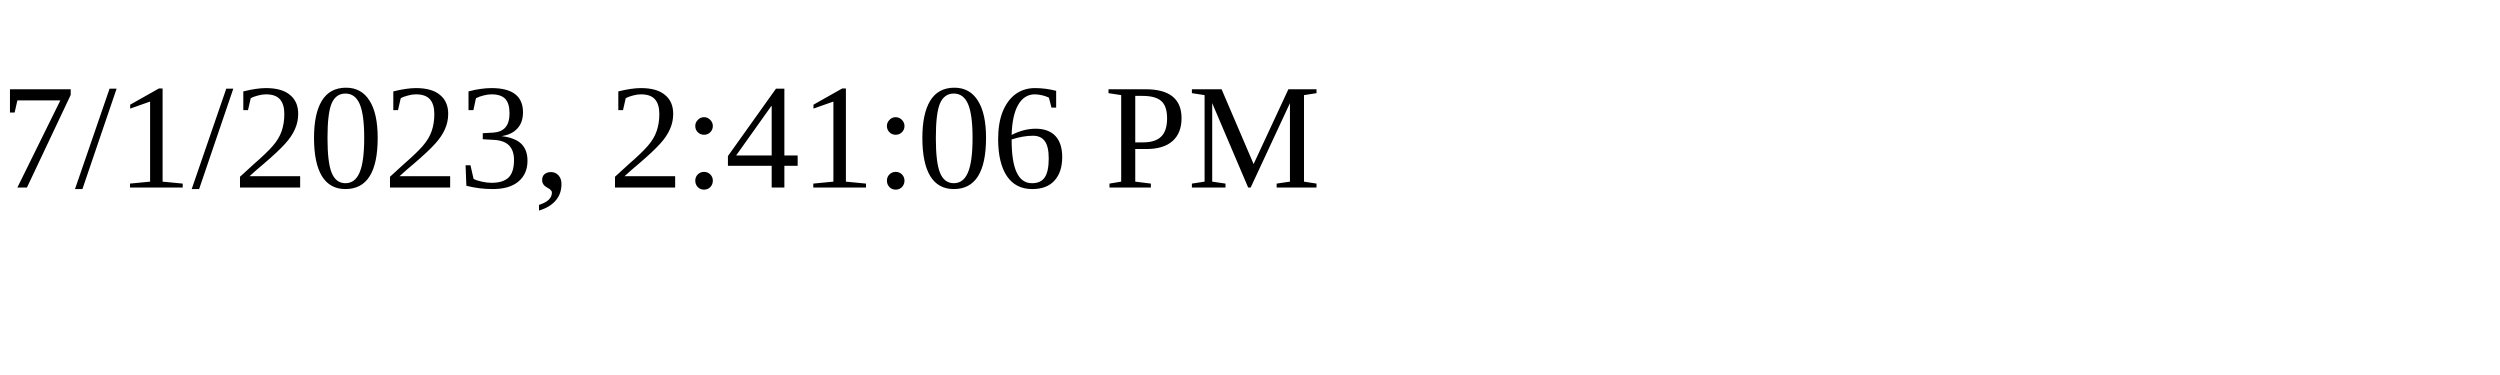
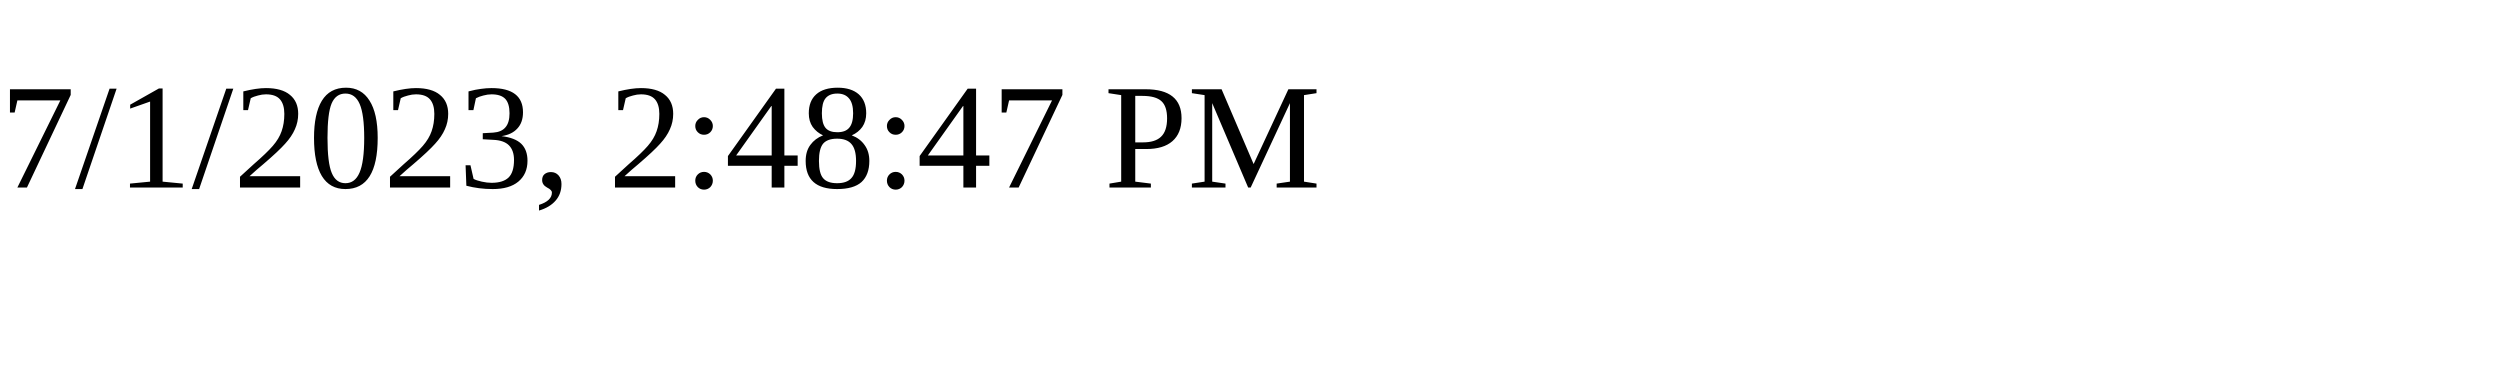
<svg xmlns="http://www.w3.org/2000/svg" height="30" width="200">
-   <text x="0" y="15">7/1/2023, 2:41:06 PM</text>
+   <text x="0" y="15">7/1/2023, 2:48:47 PM</text>
</svg>
